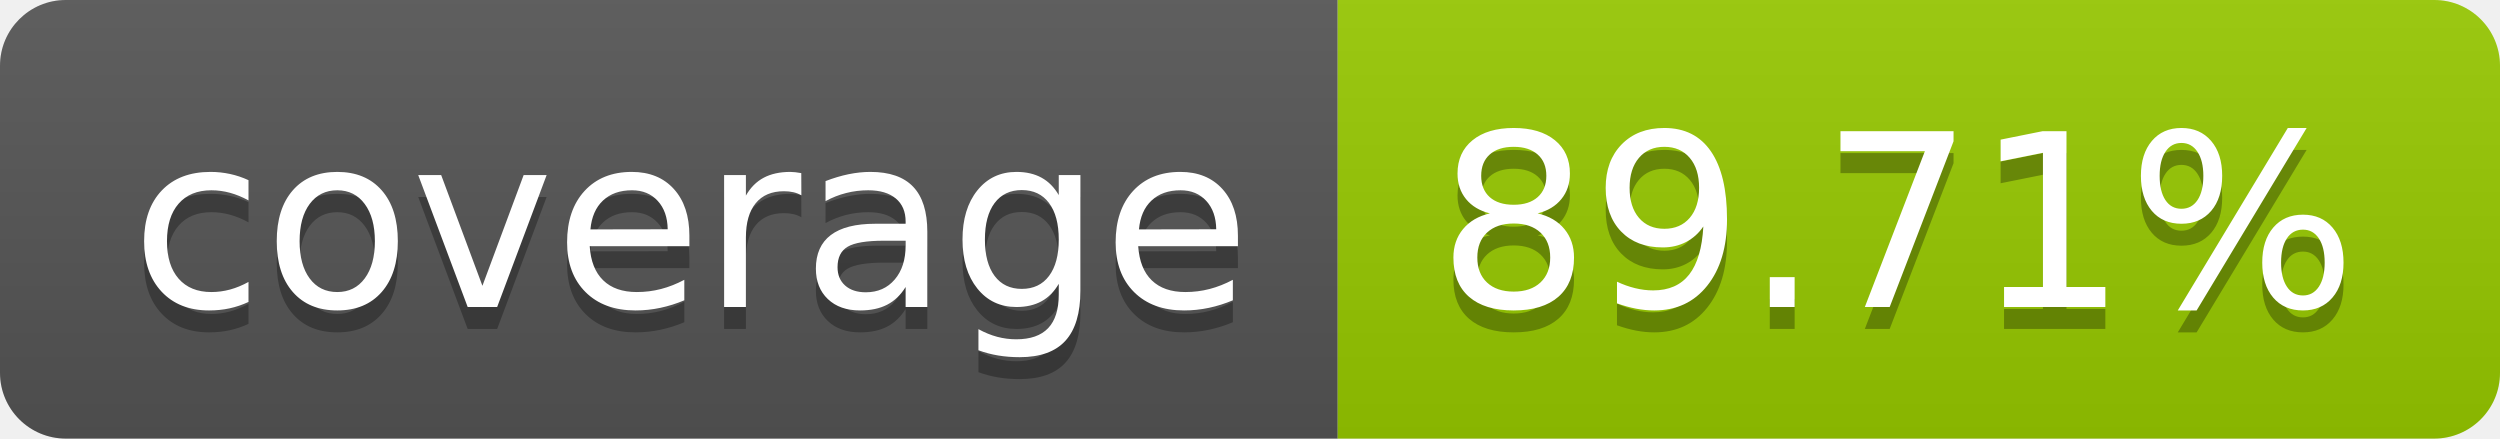
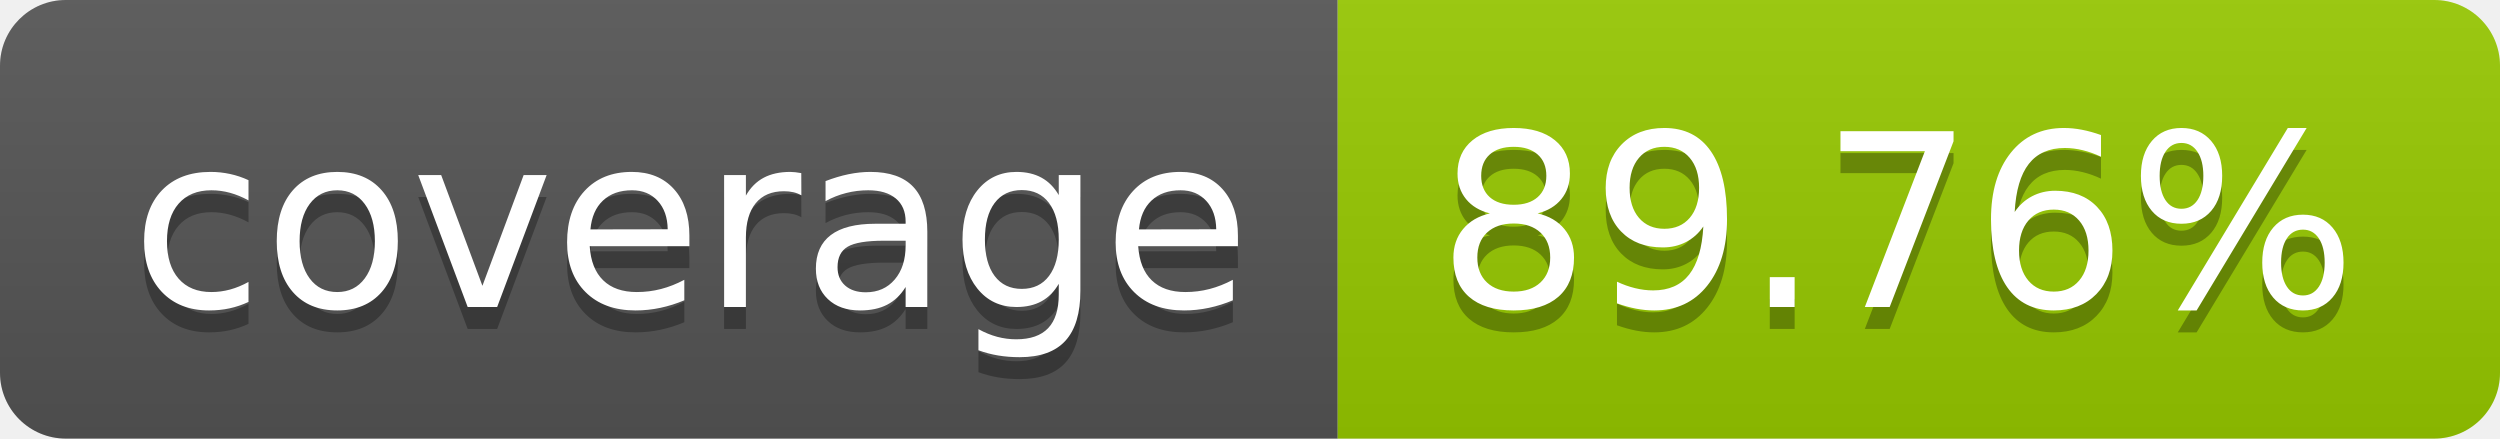
- <svg xmlns="http://www.w3.org/2000/svg" width="114" height="20" role="img" aria-label="coverage: 89.71%">
+ <svg xmlns="http://www.w3.org/2000/svg" width="114" height="20" role="img" aria-label="coverage: 89.76%">
  <linearGradient id="s" x2="0" y2="100%">
    <stop offset="0" stop-color="#bbb" stop-opacity=".1" />
    <stop offset="1" stop-opacity=".1" />
  </linearGradient>
  <clipPath id="r">
    <rect width="114" height="20" rx="3" fill="#fff" />
  </clipPath>
  <g clip-path="url(#r)">
    <rect width="61" height="20" fill="#555" />
    <rect x="61" width="53" height="20" fill="#97ca00" />
    <rect width="114" height="20" fill="url(#s)" />
  </g>
  <g fill="#fff" text-anchor="middle" font-family="Verdana,Geneva,DejaVu Sans,sans-serif" text-rendering="geometricPrecision" font-size="110">
    <text aria-hidden="true" x="315" y="150" fill="#010101" fill-opacity=".3" transform="scale(.1)" textLength="510">coverage</text>
    <text x="315" y="140" transform="scale(.1)" fill="#fff" textLength="510">coverage</text>
-     <text aria-hidden="true" x="865" y="150" fill="#010101" fill-opacity=".3" transform="scale(.1)" textLength="430">89.71%</text>
-     <text x="865" y="140" transform="scale(.1)" fill="#fff" textLength="430">89.71%</text>
+     <text aria-hidden="true" x="865" y="150" fill="#010101" fill-opacity=".3" transform="scale(.1)" textLength="430">89.76%</text>
+     <text x="865" y="140" transform="scale(.1)" fill="#fff" textLength="430">89.76%</text>
  </g>
</svg>
